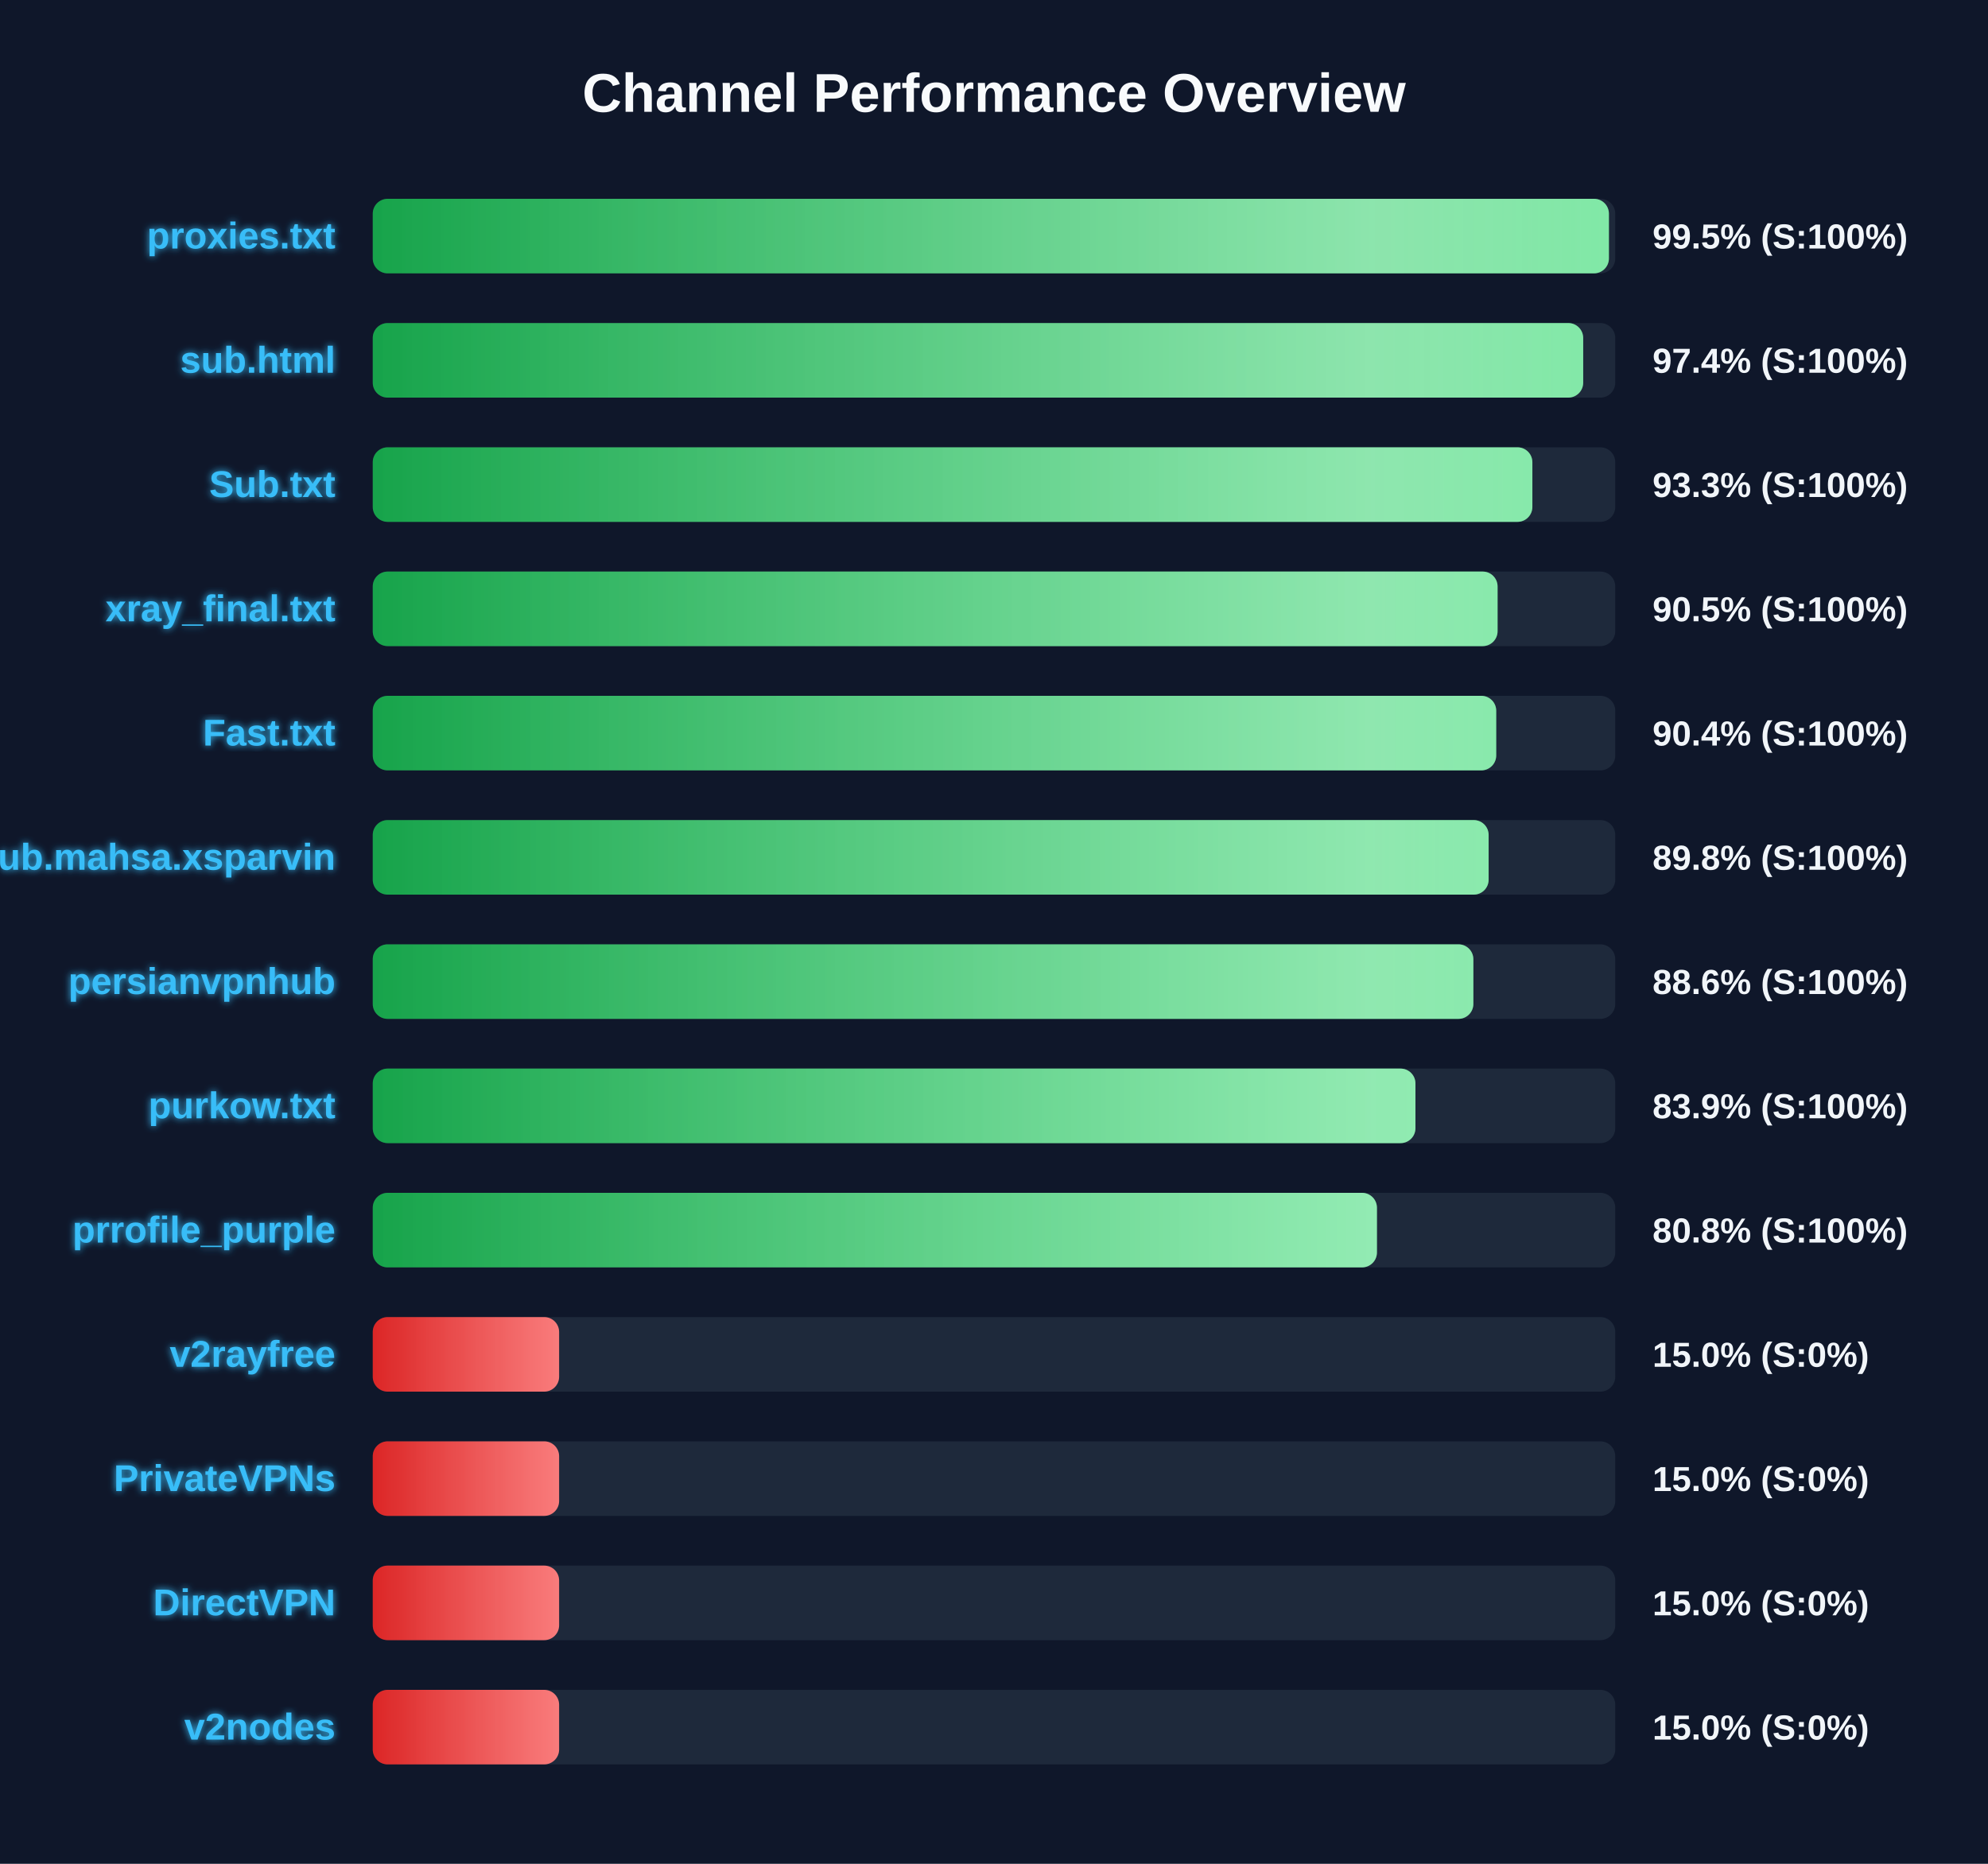
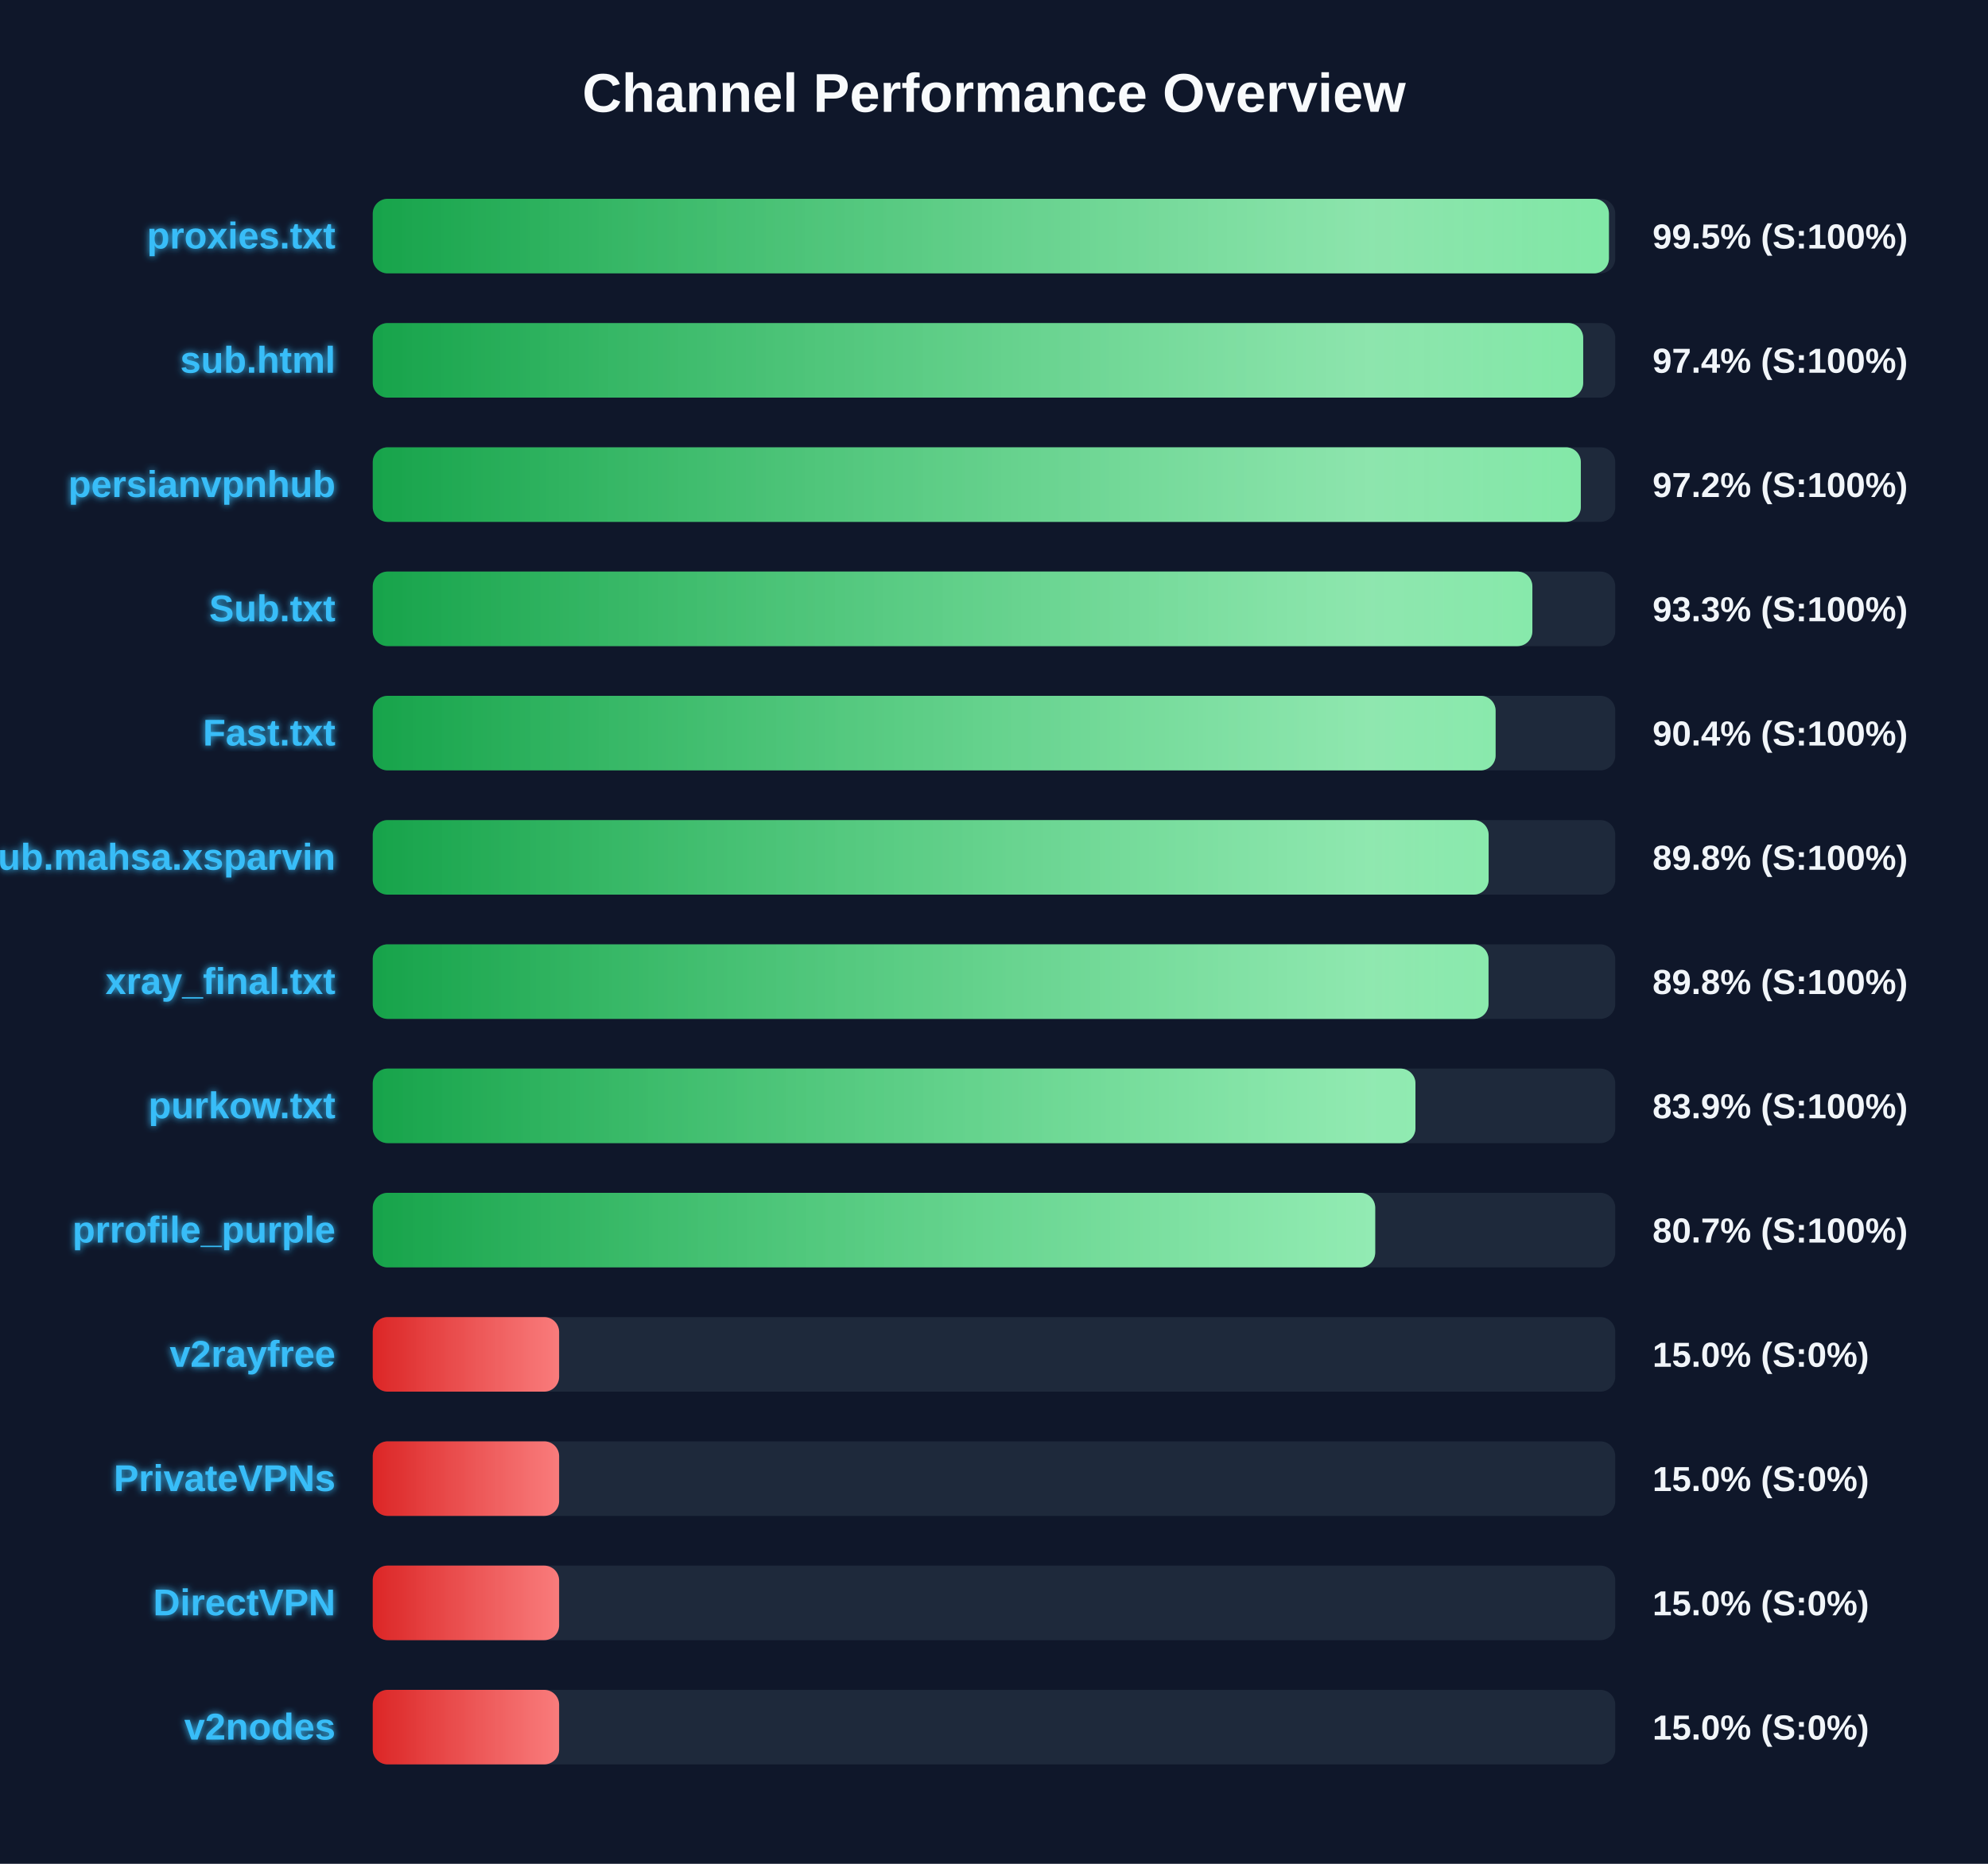
<svg xmlns="http://www.w3.org/2000/svg" width="800" height="750" version="1.1">
  <defs>
    <linearGradient id="grad-green" x1="0%" y1="0%" x2="100%" y2="0%">
      <stop offset="0%" stop-color="#16a34a" />
      <stop offset="100%" stop-color="#4ade80" />
    </linearGradient>
    <linearGradient id="grad-yellow" x1="0%" y1="0%" x2="100%" y2="0%">
      <stop offset="0%" stop-color="#ca8a04" />
      <stop offset="100%" stop-color="#fde047" />
    </linearGradient>
    <linearGradient id="grad-red" x1="0%" y1="0%" x2="100%" y2="0%">
      <stop offset="0%" stop-color="#dc2626" />
      <stop offset="100%" stop-color="#f87171" />
    </linearGradient>
    <linearGradient id="shimmer" x1="0%" y1="0%" x2="100%" y2="0%">
      <stop offset="0%" stop-color="rgba(255,255,255,0)" />
      <stop offset="50%" stop-color="rgba(255,255,255,0.4)" />
      <stop offset="100%" stop-color="rgba(255,255,255,0)" />
    </linearGradient>
    <filter id="glow" x="-20%" y="-20%" width="140%" height="140%">
      <feGaussianBlur stdDeviation="1.5" result="blur" />
      <feComposite in="SourceGraphic" in2="blur" operator="over" />
    </filter>
  </defs>
  <style>
        .bg-rect { fill: #0f172a; }
        .title { font: bold 22px 'Segoe UI', Arial, sans-serif; fill: #f8fafc; }
        .row { font: bold 15px 'Segoe UI', Arial, sans-serif; fill: #38bdf8; filter: url(#glow); }
        .score { font: bold 14px 'Segoe UI', Arial, sans-serif; fill: #f1f5f9; }
        @keyframes shimmer-anim {
            0% { transform: translateX(-100%); }
            100% { transform: translateX(200%); }
        }
        .shimmer-rect {
            animation: shimmer-anim 2.5s infinite linear;
        }
    </style>
  <rect width="100%" height="100%" class="bg-rect" />
  <text x="400" y="45" text-anchor="middle" class="title">Channel Performance Overview</text>
  <rect x="150" y="80" width="500" height="30" fill="#1e293b" rx="6" />
  <clipPath id="clip-0">
    <rect x="150" y="80" width="497.45" height="30" rx="6" />
  </clipPath>
  <rect x="150" y="80" width="497.45" height="30" fill="url(#grad-green)" rx="6" />
  <g clip-path="url(#clip-0)">
    <rect x="150" y="80" width="100%" height="30" fill="url(#shimmer)" class="shimmer-rect" />
  </g>
  <text x="135" y="100" text-anchor="end" class="row">proxies.txt</text>
  <text x="665" y="100" text-anchor="start" class="score">99.5% (S:100%)</text>
  <rect x="150" y="130" width="500" height="30" fill="#1e293b" rx="6" />
  <clipPath id="clip-1">
    <rect x="150" y="130" width="487.1" height="30" rx="6" />
  </clipPath>
  <rect x="150" y="130" width="487.1" height="30" fill="url(#grad-green)" rx="6" />
  <g clip-path="url(#clip-1)">
    <rect x="150" y="130" width="100%" height="30" fill="url(#shimmer)" class="shimmer-rect" />
  </g>
  <text x="135" y="150" text-anchor="end" class="row">sub.html</text>
  <text x="665" y="150" text-anchor="start" class="score">97.4% (S:100%)</text>
  <rect x="150" y="180" width="500" height="30" fill="#1e293b" rx="6" />
  <clipPath id="clip-2">
-     <rect x="150" y="180" width="466.65" height="30" rx="6" />
+     <rect x="150" y="180" width="486.15" height="30" rx="6" />
  </clipPath>
-   <rect x="150" y="180" width="466.65" height="30" fill="url(#grad-green)" rx="6" />
+   <rect x="150" y="180" width="486.15" height="30" fill="url(#grad-green)" rx="6" />
  <g clip-path="url(#clip-2)">
    <rect x="150" y="180" width="100%" height="30" fill="url(#shimmer)" class="shimmer-rect" />
  </g>
-   <text x="135" y="200" text-anchor="end" class="row">Sub.txt</text>
-   <text x="665" y="200" text-anchor="start" class="score">93.3% (S:100%)</text>
+   <text x="135" y="200" text-anchor="end" class="row">persianvpnhub</text>
+   <text x="665" y="200" text-anchor="start" class="score">97.2% (S:100%)</text>
  <rect x="150" y="230" width="500" height="30" fill="#1e293b" rx="6" />
  <clipPath id="clip-3">
-     <rect x="150" y="230" width="452.65" height="30" rx="6" />
+     <rect x="150" y="230" width="466.65" height="30" rx="6" />
  </clipPath>
-   <rect x="150" y="230" width="452.65" height="30" fill="url(#grad-green)" rx="6" />
+   <rect x="150" y="230" width="466.65" height="30" fill="url(#grad-green)" rx="6" />
  <g clip-path="url(#clip-3)">
    <rect x="150" y="230" width="100%" height="30" fill="url(#shimmer)" class="shimmer-rect" />
  </g>
-   <text x="135" y="250" text-anchor="end" class="row">xray_final.txt</text>
-   <text x="665" y="250" text-anchor="start" class="score">90.5% (S:100%)</text>
+   <text x="135" y="250" text-anchor="end" class="row">Sub.txt</text>
+   <text x="665" y="250" text-anchor="start" class="score">93.3% (S:100%)</text>
  <rect x="150" y="280" width="500" height="30" fill="#1e293b" rx="6" />
  <clipPath id="clip-4">
-     <rect x="150" y="280" width="452.1" height="30" rx="6" />
+     <rect x="150" y="280" width="451.85" height="30" rx="6" />
  </clipPath>
-   <rect x="150" y="280" width="452.1" height="30" fill="url(#grad-green)" rx="6" />
+   <rect x="150" y="280" width="451.85" height="30" fill="url(#grad-green)" rx="6" />
  <g clip-path="url(#clip-4)">
    <rect x="150" y="280" width="100%" height="30" fill="url(#shimmer)" class="shimmer-rect" />
  </g>
  <text x="135" y="300" text-anchor="end" class="row">Fast.txt</text>
  <text x="665" y="300" text-anchor="start" class="score">90.4% (S:100%)</text>
  <rect x="150" y="330" width="500" height="30" fill="#1e293b" rx="6" />
  <clipPath id="clip-5">
    <rect x="150" y="330" width="449.05" height="30" rx="6" />
  </clipPath>
  <rect x="150" y="330" width="449.05" height="30" fill="url(#grad-green)" rx="6" />
  <g clip-path="url(#clip-5)">
    <rect x="150" y="330" width="100%" height="30" fill="url(#shimmer)" class="shimmer-rect" />
  </g>
  <text x="135" y="350" text-anchor="end" class="row">Sub.mahsa.xsparvin</text>
  <text x="665" y="350" text-anchor="start" class="score">89.8% (S:100%)</text>
  <rect x="150" y="380" width="500" height="30" fill="#1e293b" rx="6" />
  <clipPath id="clip-6">
-     <rect x="150" y="380" width="442.9" height="30" rx="6" />
+     <rect x="150" y="380" width="449.0" height="30" rx="6" />
  </clipPath>
-   <rect x="150" y="380" width="442.9" height="30" fill="url(#grad-green)" rx="6" />
+   <rect x="150" y="380" width="449.0" height="30" fill="url(#grad-green)" rx="6" />
  <g clip-path="url(#clip-6)">
    <rect x="150" y="380" width="100%" height="30" fill="url(#shimmer)" class="shimmer-rect" />
  </g>
-   <text x="135" y="400" text-anchor="end" class="row">persianvpnhub</text>
-   <text x="665" y="400" text-anchor="start" class="score">88.6% (S:100%)</text>
+   <text x="135" y="400" text-anchor="end" class="row">xray_final.txt</text>
+   <text x="665" y="400" text-anchor="start" class="score">89.8% (S:100%)</text>
  <rect x="150" y="430" width="500" height="30" fill="#1e293b" rx="6" />
  <clipPath id="clip-7">
    <rect x="150" y="430" width="419.6" height="30" rx="6" />
  </clipPath>
  <rect x="150" y="430" width="419.6" height="30" fill="url(#grad-green)" rx="6" />
  <g clip-path="url(#clip-7)">
    <rect x="150" y="430" width="100%" height="30" fill="url(#shimmer)" class="shimmer-rect" />
  </g>
  <text x="135" y="450" text-anchor="end" class="row">purkow.txt</text>
  <text x="665" y="450" text-anchor="start" class="score">83.9% (S:100%)</text>
  <rect x="150" y="480" width="500" height="30" fill="#1e293b" rx="6" />
  <clipPath id="clip-8">
-     <rect x="150" y="480" width="404.1" height="30" rx="6" />
+     <rect x="150" y="480" width="403.4" height="30" rx="6" />
  </clipPath>
-   <rect x="150" y="480" width="404.1" height="30" fill="url(#grad-green)" rx="6" />
+   <rect x="150" y="480" width="403.4" height="30" fill="url(#grad-green)" rx="6" />
  <g clip-path="url(#clip-8)">
    <rect x="150" y="480" width="100%" height="30" fill="url(#shimmer)" class="shimmer-rect" />
  </g>
  <text x="135" y="500" text-anchor="end" class="row">prrofile_purple</text>
-   <text x="665" y="500" text-anchor="start" class="score">80.8% (S:100%)</text>
+   <text x="665" y="500" text-anchor="start" class="score">80.7% (S:100%)</text>
  <rect x="150" y="530" width="500" height="30" fill="#1e293b" rx="6" />
  <clipPath id="clip-9">
    <rect x="150" y="530" width="75.0" height="30" rx="6" />
  </clipPath>
  <rect x="150" y="530" width="75.0" height="30" fill="url(#grad-red)" rx="6" />
  <g clip-path="url(#clip-9)">
    <rect x="150" y="530" width="100%" height="30" fill="url(#shimmer)" class="shimmer-rect" />
  </g>
  <text x="135" y="550" text-anchor="end" class="row">v2rayfree</text>
  <text x="665" y="550" text-anchor="start" class="score">15.0% (S:0%)</text>
  <rect x="150" y="580" width="500" height="30" fill="#1e293b" rx="6" />
  <clipPath id="clip-10">
    <rect x="150" y="580" width="75.0" height="30" rx="6" />
  </clipPath>
  <rect x="150" y="580" width="75.0" height="30" fill="url(#grad-red)" rx="6" />
  <g clip-path="url(#clip-10)">
    <rect x="150" y="580" width="100%" height="30" fill="url(#shimmer)" class="shimmer-rect" />
  </g>
  <text x="135" y="600" text-anchor="end" class="row">PrivateVPNs</text>
  <text x="665" y="600" text-anchor="start" class="score">15.0% (S:0%)</text>
  <rect x="150" y="630" width="500" height="30" fill="#1e293b" rx="6" />
  <clipPath id="clip-11">
    <rect x="150" y="630" width="75.0" height="30" rx="6" />
  </clipPath>
  <rect x="150" y="630" width="75.0" height="30" fill="url(#grad-red)" rx="6" />
  <g clip-path="url(#clip-11)">
    <rect x="150" y="630" width="100%" height="30" fill="url(#shimmer)" class="shimmer-rect" />
  </g>
  <text x="135" y="650" text-anchor="end" class="row">DirectVPN</text>
  <text x="665" y="650" text-anchor="start" class="score">15.0% (S:0%)</text>
  <rect x="150" y="680" width="500" height="30" fill="#1e293b" rx="6" />
  <clipPath id="clip-12">
    <rect x="150" y="680" width="75.0" height="30" rx="6" />
  </clipPath>
  <rect x="150" y="680" width="75.0" height="30" fill="url(#grad-red)" rx="6" />
  <g clip-path="url(#clip-12)">
    <rect x="150" y="680" width="100%" height="30" fill="url(#shimmer)" class="shimmer-rect" />
  </g>
  <text x="135" y="700" text-anchor="end" class="row">v2nodes</text>
  <text x="665" y="700" text-anchor="start" class="score">15.0% (S:0%)</text>
</svg>
